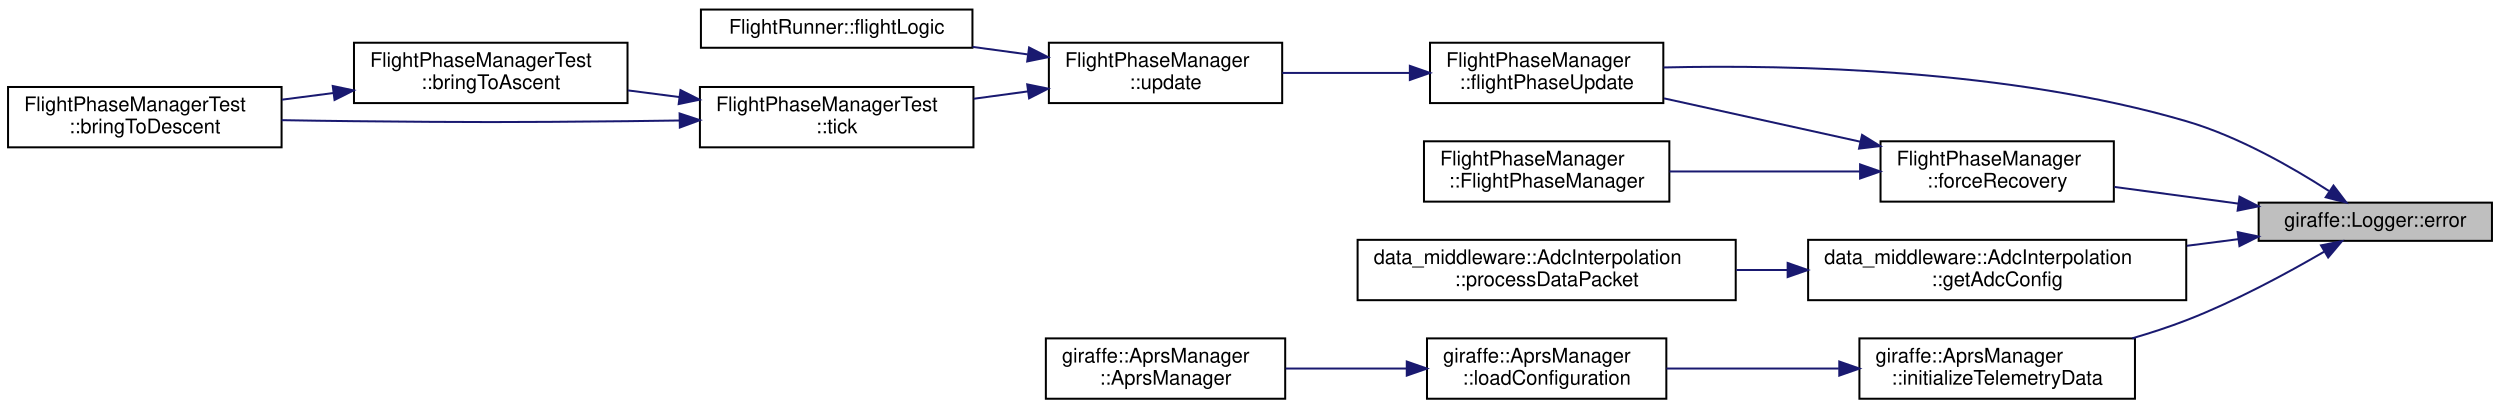
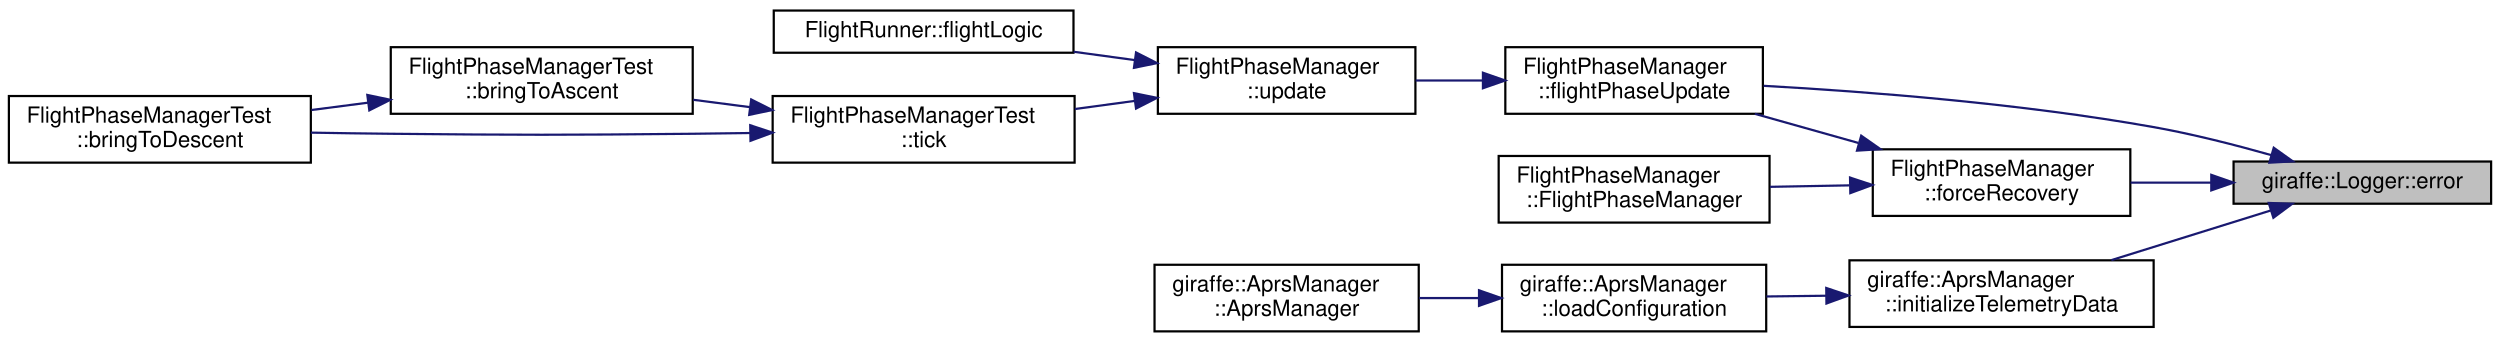
- <svg xmlns="http://www.w3.org/2000/svg" xmlns:xlink="http://www.w3.org/1999/xlink" width="1243pt" height="203pt" viewBox="0.00 0.00 1243.00 202.50">
-   <g id="graph0" class="graph" transform="scale(1 1) rotate(0) translate(4 198.5)">
+ <svg xmlns="http://www.w3.org/2000/svg" xmlns:xlink="http://www.w3.org/1999/xlink" width="1126pt" height="154pt" viewBox="0.00 0.00 1126.00 153.50">
+   <g id="graph0" class="graph" transform="scale(1 1) rotate(0) translate(4 149.5)">
    <g id="node1" class="node">
      <g id="a_node1">
        <a xlink:title=" ">
-           <polygon fill="#bfbfbf" stroke="black" points="1119,-79 1119,-98 1235,-98 1235,-79 1119,-79" />
-           <text text-anchor="middle" x="1177" y="-86" font-family="Helvetica,sans-Serif" font-size="10.00">giraffe::Logger::error</text>
+           <polygon fill="#bfbfbf" stroke="black" points="1002,-58 1002,-77 1118,-77 1118,-58 1002,-58" />
+           <text text-anchor="middle" x="1060" y="-65" font-family="Helvetica,sans-Serif" font-size="10.00">giraffe::Logger::error</text>
        </a>
      </g>
    </g>
    <g id="node2" class="node">
      <g id="a_node2">
        <a xlink:href="classFlightPhaseManager.html#a38e97741fd5bdd0b80a3172d3e73322d" target="_top" xlink:title=" ">
-           <polygon fill="none" stroke="black" points="707,-147.5 707,-177.5 823,-177.5 823,-147.5 707,-147.5" />
-           <text text-anchor="start" x="715" y="-165.5" font-family="Helvetica,sans-Serif" font-size="10.00">FlightPhaseManager</text>
-           <text text-anchor="middle" x="765" y="-154.5" font-family="Helvetica,sans-Serif" font-size="10.00">::flightPhaseUpdate</text>
+           <polygon fill="none" stroke="black" points="674,-98.5 674,-128.5 790,-128.5 790,-98.5 674,-98.5" />
+           <text text-anchor="start" x="682" y="-116.5" font-family="Helvetica,sans-Serif" font-size="10.00">FlightPhaseManager</text>
+           <text text-anchor="middle" x="732" y="-105.5" font-family="Helvetica,sans-Serif" font-size="10.00">::flightPhaseUpdate</text>
        </a>
      </g>
    </g>
    <g id="edge1" class="edge">
-       <path fill="none" stroke="midnightblue" d="M1153.96,-103.79C1135.81,-115.51 1108.92,-130.92 1083,-138.5 994.93,-164.25 887.56,-166.68 823.09,-165.21" />
-       <polygon fill="midnightblue" stroke="midnightblue" points="1156.21,-106.5 1162.61,-98.05 1152.34,-100.66 1156.21,-106.5" />
+       <path fill="none" stroke="midnightblue" d="M1018.98,-79.88C1002.69,-84.5 983.58,-89.37 966,-92.5 906.62,-103.08 837.73,-108.45 790.34,-111.1" />
+       <polygon fill="midnightblue" stroke="midnightblue" points="1020.09,-83.21 1028.72,-77.06 1018.14,-76.48 1020.09,-83.21" />
    </g>
    <g id="node8" class="node">
      <g id="a_node8">
        <a xlink:href="classFlightPhaseManager.html#a665ab1eb769c7879dc0529395d8fa9b1" target="_top" xlink:title=" ">
-           <polygon fill="none" stroke="black" points="931,-98.5 931,-128.5 1047,-128.5 1047,-98.5 931,-98.5" />
-           <text text-anchor="start" x="939" y="-116.5" font-family="Helvetica,sans-Serif" font-size="10.00">FlightPhaseManager</text>
-           <text text-anchor="middle" x="989" y="-105.5" font-family="Helvetica,sans-Serif" font-size="10.00">::forceRecovery</text>
+           <polygon fill="none" stroke="black" points="839.5,-52.5 839.5,-82.5 955.5,-82.5 955.5,-52.5 839.5,-52.5" />
+           <text text-anchor="start" x="847.5" y="-70.5" font-family="Helvetica,sans-Serif" font-size="10.00">FlightPhaseManager</text>
+           <text text-anchor="middle" x="897.5" y="-59.5" font-family="Helvetica,sans-Serif" font-size="10.00">::forceRecovery</text>
        </a>
      </g>
    </g>
    <g id="edge8" class="edge">
-       <path fill="none" stroke="midnightblue" d="M1108.88,-97.52C1088.7,-100.23 1066.76,-103.18 1047.28,-105.8" />
-       <polygon fill="midnightblue" stroke="midnightblue" points="1109.49,-100.97 1118.93,-96.17 1108.55,-94.03 1109.49,-100.97" />
+       <path fill="none" stroke="midnightblue" d="M991.94,-67.5C979.87,-67.5 967.38,-67.5 955.62,-67.5" />
+       <polygon fill="midnightblue" stroke="midnightblue" points="991.96,-71 1001.96,-67.5 991.96,-64 991.96,-71" />
    </g>
    <g id="node10" class="node">
      <g id="a_node10">
-         <a xlink:href="classdata__middleware_1_1AdcInterpolation.html#afe9137948458156c46370b562db1fc82" target="_top" xlink:title="Returns the ADC channel configuration for the given key. If one does not exist, an error is logged an...">
-           <polygon fill="none" stroke="black" points="895,-49.5 895,-79.5 1083,-79.5 1083,-49.5 895,-49.5" />
-           <text text-anchor="start" x="903" y="-67.5" font-family="Helvetica,sans-Serif" font-size="10.00">data_middleware::AdcInterpolation</text>
-           <text text-anchor="middle" x="989" y="-56.5" font-family="Helvetica,sans-Serif" font-size="10.00">::getAdcConfig</text>
+         <a xlink:href="classgiraffe_1_1AprsManager.html#a6a162f30ddbbc37c18265dd9b9c56072" target="_top" xlink:title="Initializes the APRS Telemetry data from the configuration.">
+           <polygon fill="none" stroke="black" points="829,-2.5 829,-32.5 966,-32.5 966,-2.5 829,-2.5" />
+           <text text-anchor="start" x="837" y="-20.5" font-family="Helvetica,sans-Serif" font-size="10.00">giraffe::AprsManager</text>
+           <text text-anchor="middle" x="897.5" y="-9.5" font-family="Helvetica,sans-Serif" font-size="10.00">::initializeTelemetryData</text>
        </a>
      </g>
    </g>
    <g id="edge11" class="edge">
-       <path fill="none" stroke="midnightblue" d="M1108.92,-79.84C1100.58,-78.77 1091.94,-77.65 1083.29,-76.54" />
-       <polygon fill="midnightblue" stroke="midnightblue" points="1108.56,-83.33 1118.93,-81.14 1109.46,-76.39 1108.56,-83.33" />
-     </g>
-     <g id="node12" class="node">
-       <g id="a_node12">
-         <a xlink:href="classgiraffe_1_1AprsManager.html#a6a162f30ddbbc37c18265dd9b9c56072" target="_top" xlink:title="Initializes the APRS Telemetry data from the configuration.">
-           <polygon fill="none" stroke="black" points="920.5,-0.5 920.5,-30.5 1057.5,-30.5 1057.5,-0.5 920.5,-0.5" />
-           <text text-anchor="start" x="928.5" y="-18.5" font-family="Helvetica,sans-Serif" font-size="10.00">giraffe::AprsManager</text>
-           <text text-anchor="middle" x="989" y="-7.5" font-family="Helvetica,sans-Serif" font-size="10.00">::initializeTelemetryData</text>
-         </a>
-       </g>
-     </g>
-     <g id="edge13" class="edge">
-       <path fill="none" stroke="midnightblue" d="M1151.56,-73.61C1133.22,-62.94 1107.21,-48.85 1083,-39.5 1074.45,-36.19 1065.27,-33.2 1056.15,-30.54" />
-       <polygon fill="midnightblue" stroke="midnightblue" points="1150.01,-76.76 1160.4,-78.83 1153.57,-70.73 1150.01,-76.76" />
+       <path fill="none" stroke="midnightblue" d="M1018.82,-54.98C997.02,-48.19 969.91,-39.75 946.94,-32.59" />
+       <polygon fill="midnightblue" stroke="midnightblue" points="1017.84,-58.34 1028.43,-57.98 1019.93,-51.66 1017.84,-58.34" />
    </g>
    <g id="node3" class="node">
      <g id="a_node3">
        <a xlink:href="classFlightPhaseManager.html#a547cb144c9ad196b910bc3a111aec286" target="_top" xlink:title="Update the flight phase manager.">
-           <polygon fill="none" stroke="black" points="517.5,-147.5 517.5,-177.5 633.5,-177.5 633.5,-147.5 517.5,-147.5" />
-           <text text-anchor="start" x="525.5" y="-165.5" font-family="Helvetica,sans-Serif" font-size="10.00">FlightPhaseManager</text>
-           <text text-anchor="middle" x="575.5" y="-154.5" font-family="Helvetica,sans-Serif" font-size="10.00">::update</text>
+           <polygon fill="none" stroke="black" points="517.5,-98.5 517.5,-128.5 633.5,-128.5 633.5,-98.5 517.5,-98.5" />
+           <text text-anchor="start" x="525.5" y="-116.5" font-family="Helvetica,sans-Serif" font-size="10.00">FlightPhaseManager</text>
+           <text text-anchor="middle" x="575.5" y="-105.5" font-family="Helvetica,sans-Serif" font-size="10.00">::update</text>
        </a>
      </g>
    </g>
    <g id="edge2" class="edge">
-       <path fill="none" stroke="midnightblue" d="M696.97,-162.5C676.22,-162.5 653.58,-162.5 633.57,-162.5" />
-       <polygon fill="midnightblue" stroke="midnightblue" points="696.98,-166 706.98,-162.5 696.98,-159 696.98,-166" />
+       <path fill="none" stroke="midnightblue" d="M663.6,-113.5C653.6,-113.5 643.38,-113.5 633.61,-113.5" />
+       <polygon fill="midnightblue" stroke="midnightblue" points="663.91,-117 673.91,-113.5 663.91,-110 663.91,-117" />
    </g>
    <g id="node4" class="node">
      <g id="a_node4">
        <a xlink:href="classFlightRunner.html#a91b3c262d2ab68bbf687b92d5acaf618" target="_top" xlink:title="The main flight logic function. Called in the flight loop.">
-           <polygon fill="none" stroke="black" points="344.5,-175 344.5,-194 479.5,-194 479.5,-175 344.5,-175" />
-           <text text-anchor="middle" x="412" y="-182" font-family="Helvetica,sans-Serif" font-size="10.00">FlightRunner::flightLogic</text>
+           <polygon fill="none" stroke="black" points="344.5,-126 344.5,-145 479.5,-145 479.5,-126 344.5,-126" />
+           <text text-anchor="middle" x="412" y="-133" font-family="Helvetica,sans-Serif" font-size="10.00">FlightRunner::flightLogic</text>
        </a>
      </g>
    </g>
    <g id="edge3" class="edge">
-       <path fill="none" stroke="midnightblue" d="M506.99,-171.7C497.93,-172.93 488.63,-174.2 479.58,-175.43" />
-       <polygon fill="midnightblue" stroke="midnightblue" points="507.67,-175.14 517.11,-170.32 506.73,-168.2 507.67,-175.14" />
+       <path fill="none" stroke="midnightblue" d="M506.99,-122.7C497.93,-123.93 488.63,-125.2 479.58,-126.43" />
+       <polygon fill="midnightblue" stroke="midnightblue" points="507.67,-126.14 517.11,-121.32 506.73,-119.2 507.67,-126.14" />
    </g>
    <g id="node5" class="node">
      <g id="a_node5">
        <a xlink:href="classFlightPhaseManagerTest.html#adb308f82112e0a026b62fd8a1b1182ac" target="_top" xlink:title=" ">
-           <polygon fill="none" stroke="black" points="344,-125.5 344,-155.5 480,-155.5 480,-125.5 344,-125.5" />
-           <text text-anchor="start" x="352" y="-143.5" font-family="Helvetica,sans-Serif" font-size="10.00">FlightPhaseManagerTest</text>
-           <text text-anchor="middle" x="412" y="-132.5" font-family="Helvetica,sans-Serif" font-size="10.00">::tick</text>
+           <polygon fill="none" stroke="black" points="344,-76.5 344,-106.5 480,-106.5 480,-76.5 344,-76.5" />
+           <text text-anchor="start" x="352" y="-94.5" font-family="Helvetica,sans-Serif" font-size="10.00">FlightPhaseManagerTest</text>
+           <text text-anchor="middle" x="412" y="-83.5" font-family="Helvetica,sans-Serif" font-size="10.00">::tick</text>
        </a>
      </g>
    </g>
    <g id="edge4" class="edge">
-       <path fill="none" stroke="midnightblue" d="M507.15,-153.32C498.22,-152.11 489.06,-150.86 480.14,-149.65" />
-       <polygon fill="midnightblue" stroke="midnightblue" points="506.73,-156.8 517.11,-154.68 507.67,-149.86 506.73,-156.8" />
+       <path fill="none" stroke="midnightblue" d="M507.15,-104.32C498.22,-103.11 489.06,-101.86 480.14,-100.65" />
+       <polygon fill="midnightblue" stroke="midnightblue" points="506.73,-107.8 517.11,-105.68 507.67,-100.86 506.73,-107.8" />
    </g>
    <g id="node6" class="node">
      <g id="a_node6">
        <a xlink:href="classFlightPhaseManagerTest.html#aaab5ea1894a4a238ea30e821247b9c10" target="_top" xlink:title=" ">
-           <polygon fill="none" stroke="black" points="172,-147.5 172,-177.5 308,-177.5 308,-147.5 172,-147.5" />
-           <text text-anchor="start" x="180" y="-165.5" font-family="Helvetica,sans-Serif" font-size="10.00">FlightPhaseManagerTest</text>
-           <text text-anchor="middle" x="240" y="-154.5" font-family="Helvetica,sans-Serif" font-size="10.00">::bringToAscent</text>
+           <polygon fill="none" stroke="black" points="172,-98.5 172,-128.5 308,-128.5 308,-98.5 172,-98.5" />
+           <text text-anchor="start" x="180" y="-116.5" font-family="Helvetica,sans-Serif" font-size="10.00">FlightPhaseManagerTest</text>
+           <text text-anchor="middle" x="240" y="-105.5" font-family="Helvetica,sans-Serif" font-size="10.00">::bringToAscent</text>
        </a>
      </g>
    </g>
    <g id="edge5" class="edge">
-       <path fill="none" stroke="midnightblue" d="M333.85,-150.48C325.31,-151.59 316.66,-152.71 308.26,-153.8" />
-       <polygon fill="midnightblue" stroke="midnightblue" points="334.34,-153.95 343.81,-149.19 333.44,-147.01 334.34,-153.95" />
+       <path fill="none" stroke="midnightblue" d="M333.85,-101.48C325.31,-102.59 316.66,-103.71 308.26,-104.8" />
+       <polygon fill="midnightblue" stroke="midnightblue" points="334.34,-104.95 343.81,-100.19 333.44,-98.01 334.34,-104.95" />
    </g>
    <g id="node7" class="node">
      <g id="a_node7">
        <a xlink:href="classFlightPhaseManagerTest.html#a9b4298134e734c7d0e4b219999098819" target="_top" xlink:title=" ">
-           <polygon fill="none" stroke="black" points="0,-125.5 0,-155.5 136,-155.5 136,-125.5 0,-125.5" />
-           <text text-anchor="start" x="8" y="-143.5" font-family="Helvetica,sans-Serif" font-size="10.00">FlightPhaseManagerTest</text>
-           <text text-anchor="middle" x="68" y="-132.5" font-family="Helvetica,sans-Serif" font-size="10.00">::bringToDescent</text>
+           <polygon fill="none" stroke="black" points="0,-76.5 0,-106.5 136,-106.5 136,-76.5 0,-76.5" />
+           <text text-anchor="start" x="8" y="-94.5" font-family="Helvetica,sans-Serif" font-size="10.00">FlightPhaseManagerTest</text>
+           <text text-anchor="middle" x="68" y="-83.5" font-family="Helvetica,sans-Serif" font-size="10.00">::bringToDescent</text>
        </a>
      </g>
    </g>
    <g id="edge7" class="edge">
-       <path fill="none" stroke="midnightblue" d="M333.79,-138.84C325.09,-138.7 316.36,-138.58 308,-138.5 247.56,-137.91 232.44,-137.91 172,-138.5 160.38,-138.61 148.01,-138.8 136.04,-139.01" />
-       <polygon fill="midnightblue" stroke="midnightblue" points="333.9,-142.34 343.96,-139.01 334.02,-135.34 333.9,-142.34" />
+       <path fill="none" stroke="midnightblue" d="M333.79,-89.84C325.09,-89.7 316.36,-89.58 308,-89.5 247.56,-88.91 232.44,-88.91 172,-89.5 160.38,-89.61 148.01,-89.8 136.04,-90.01" />
+       <polygon fill="midnightblue" stroke="midnightblue" points="333.9,-93.34 343.96,-90.01 334.02,-86.34 333.9,-93.34" />
    </g>
    <g id="edge6" class="edge">
-       <path fill="none" stroke="midnightblue" d="M161.85,-152.52C153.31,-151.41 144.66,-150.29 136.26,-149.2" />
-       <polygon fill="midnightblue" stroke="midnightblue" points="161.44,-155.99 171.81,-153.81 162.34,-149.05 161.44,-155.99" />
+       <path fill="none" stroke="midnightblue" d="M161.85,-103.52C153.31,-102.41 144.66,-101.29 136.26,-100.2" />
+       <polygon fill="midnightblue" stroke="midnightblue" points="161.44,-106.99 171.81,-104.81 162.34,-100.05 161.44,-106.99" />
    </g>
    <g id="edge10" class="edge">
-       <path fill="none" stroke="midnightblue" d="M920.93,-128.3C889.81,-135.17 853.18,-143.26 823.36,-149.84" />
-       <polygon fill="midnightblue" stroke="midnightblue" points="921.82,-131.69 930.83,-126.12 920.31,-124.86 921.82,-131.69" />
+       <path fill="none" stroke="midnightblue" d="M832.99,-85.37C817.58,-89.7 801.26,-94.29 786.38,-98.48" />
+       <polygon fill="midnightblue" stroke="midnightblue" points="834.29,-88.64 842.96,-82.56 832.39,-81.9 834.29,-88.64" />
    </g>
    <g id="node9" class="node">
      <g id="a_node9">
        <a xlink:href="classFlightPhaseManager.html#a5d16d39a6d55250c01f1d90102155f31" target="_top" xlink:title="Constructor.">
-           <polygon fill="none" stroke="black" points="704,-98.5 704,-128.5 826,-128.5 826,-98.5 704,-98.5" />
-           <text text-anchor="start" x="712" y="-116.5" font-family="Helvetica,sans-Serif" font-size="10.00">FlightPhaseManager</text>
-           <text text-anchor="middle" x="765" y="-105.5" font-family="Helvetica,sans-Serif" font-size="10.00">::FlightPhaseManager</text>
+           <polygon fill="none" stroke="black" points="671,-49.5 671,-79.5 793,-79.5 793,-49.5 671,-49.5" />
+           <text text-anchor="start" x="679" y="-67.5" font-family="Helvetica,sans-Serif" font-size="10.00">FlightPhaseManager</text>
+           <text text-anchor="middle" x="732" y="-56.5" font-family="Helvetica,sans-Serif" font-size="10.00">::FlightPhaseManager</text>
        </a>
      </g>
    </g>
    <g id="edge9" class="edge">
-       <path fill="none" stroke="midnightblue" d="M920.81,-113.5C890.65,-113.5 855.35,-113.5 826.08,-113.5" />
-       <polygon fill="midnightblue" stroke="midnightblue" points="920.83,-117 930.83,-113.5 920.83,-110 920.83,-117" />
+       <path fill="none" stroke="midnightblue" d="M829.02,-66.26C817.15,-66.04 804.86,-65.82 793.21,-65.6" />
+       <polygon fill="midnightblue" stroke="midnightblue" points="829.25,-69.77 839.32,-66.45 829.38,-62.77 829.25,-69.77" />
    </g>
    <g id="node11" class="node">
      <g id="a_node11">
-         <a xlink:href="classdata__middleware_1_1AdcInterpolation.html#a33bed24d36248ab62815595bf30c2d3c" target="_top" xlink:title="Takes in a data packet containing raw ADC data and processes it according to the ADC configuration.">
-           <polygon fill="none" stroke="black" points="671,-49.5 671,-79.5 859,-79.5 859,-49.5 671,-49.5" />
-           <text text-anchor="start" x="679" y="-67.5" font-family="Helvetica,sans-Serif" font-size="10.00">data_middleware::AdcInterpolation</text>
-           <text text-anchor="middle" x="765" y="-56.5" font-family="Helvetica,sans-Serif" font-size="10.00">::processDataPacket</text>
+         <a xlink:href="classgiraffe_1_1AprsManager.html#a733faf5f8cb193988e799bbbfc721173" target="_top" xlink:title="Force a configuration reload.">
+           <polygon fill="none" stroke="black" points="672.5,-0.5 672.5,-30.5 791.5,-30.5 791.5,-0.5 672.5,-0.5" />
+           <text text-anchor="start" x="680.5" y="-18.5" font-family="Helvetica,sans-Serif" font-size="10.00">giraffe::AprsManager</text>
+           <text text-anchor="middle" x="732" y="-7.5" font-family="Helvetica,sans-Serif" font-size="10.00">::loadConfiguration</text>
        </a>
      </g>
    </g>
    <g id="edge12" class="edge">
-       <path fill="none" stroke="midnightblue" d="M884.57,-64.5C876.14,-64.5 867.65,-64.5 859.3,-64.5" />
-       <polygon fill="midnightblue" stroke="midnightblue" points="884.82,-68 894.82,-64.5 884.82,-61 884.82,-68" />
+       <path fill="none" stroke="midnightblue" d="M818.43,-16.55C809.4,-16.43 800.31,-16.32 791.6,-16.22" />
+       <polygon fill="midnightblue" stroke="midnightblue" points="818.54,-20.05 828.58,-16.67 818.63,-13.05 818.54,-20.05" />
    </g>
-     <g id="node13" class="node">
-       <g id="a_node13">
-         <a xlink:href="classgiraffe_1_1AprsManager.html#a733faf5f8cb193988e799bbbfc721173" target="_top" xlink:title="Force a configuration reload.">
-           <polygon fill="none" stroke="black" points="705.5,-0.5 705.5,-30.5 824.5,-30.5 824.5,-0.5 705.5,-0.5" />
-           <text text-anchor="start" x="713.5" y="-18.5" font-family="Helvetica,sans-Serif" font-size="10.00">giraffe::AprsManager</text>
-           <text text-anchor="middle" x="765" y="-7.5" font-family="Helvetica,sans-Serif" font-size="10.00">::loadConfiguration</text>
-         </a>
-       </g>
-     </g>
-     <g id="edge14" class="edge">
-       <path fill="none" stroke="midnightblue" d="M910.27,-15.5C882.11,-15.5 850.79,-15.5 824.55,-15.5" />
-       <polygon fill="midnightblue" stroke="midnightblue" points="910.49,-19 920.49,-15.5 910.49,-12 910.49,-19" />
-     </g>
-     <g id="node14" class="node">
-       <g id="a_node14">
+     <g id="node12" class="node">
+       <g id="a_node12">
        <a xlink:href="classgiraffe_1_1AprsManager.html#ae1043caeea2da6d4da54c9af887dad3a" target="_top" xlink:title="Constructor.">
          <polygon fill="none" stroke="black" points="516,-0.5 516,-30.5 635,-30.5 635,-0.5 516,-0.5" />
          <text text-anchor="start" x="524" y="-18.5" font-family="Helvetica,sans-Serif" font-size="10.00">giraffe::AprsManager</text>
          <text text-anchor="middle" x="575.5" y="-7.5" font-family="Helvetica,sans-Serif" font-size="10.00">::AprsManager</text>
        </a>
      </g>
    </g>
-     <g id="edge15" class="edge">
-       <path fill="none" stroke="midnightblue" d="M695.31,-15.5C675.6,-15.5 654.3,-15.5 635.26,-15.5" />
-       <polygon fill="midnightblue" stroke="midnightblue" points="695.45,-19 705.45,-15.5 695.45,-12 695.45,-19" />
+     <g id="edge13" class="edge">
+       <path fill="none" stroke="midnightblue" d="M662.1,-15.5C653.12,-15.5 643.98,-15.5 635.19,-15.5" />
+       <polygon fill="midnightblue" stroke="midnightblue" points="662.15,-19 672.15,-15.5 662.15,-12 662.15,-19" />
    </g>
  </g>
</svg>
